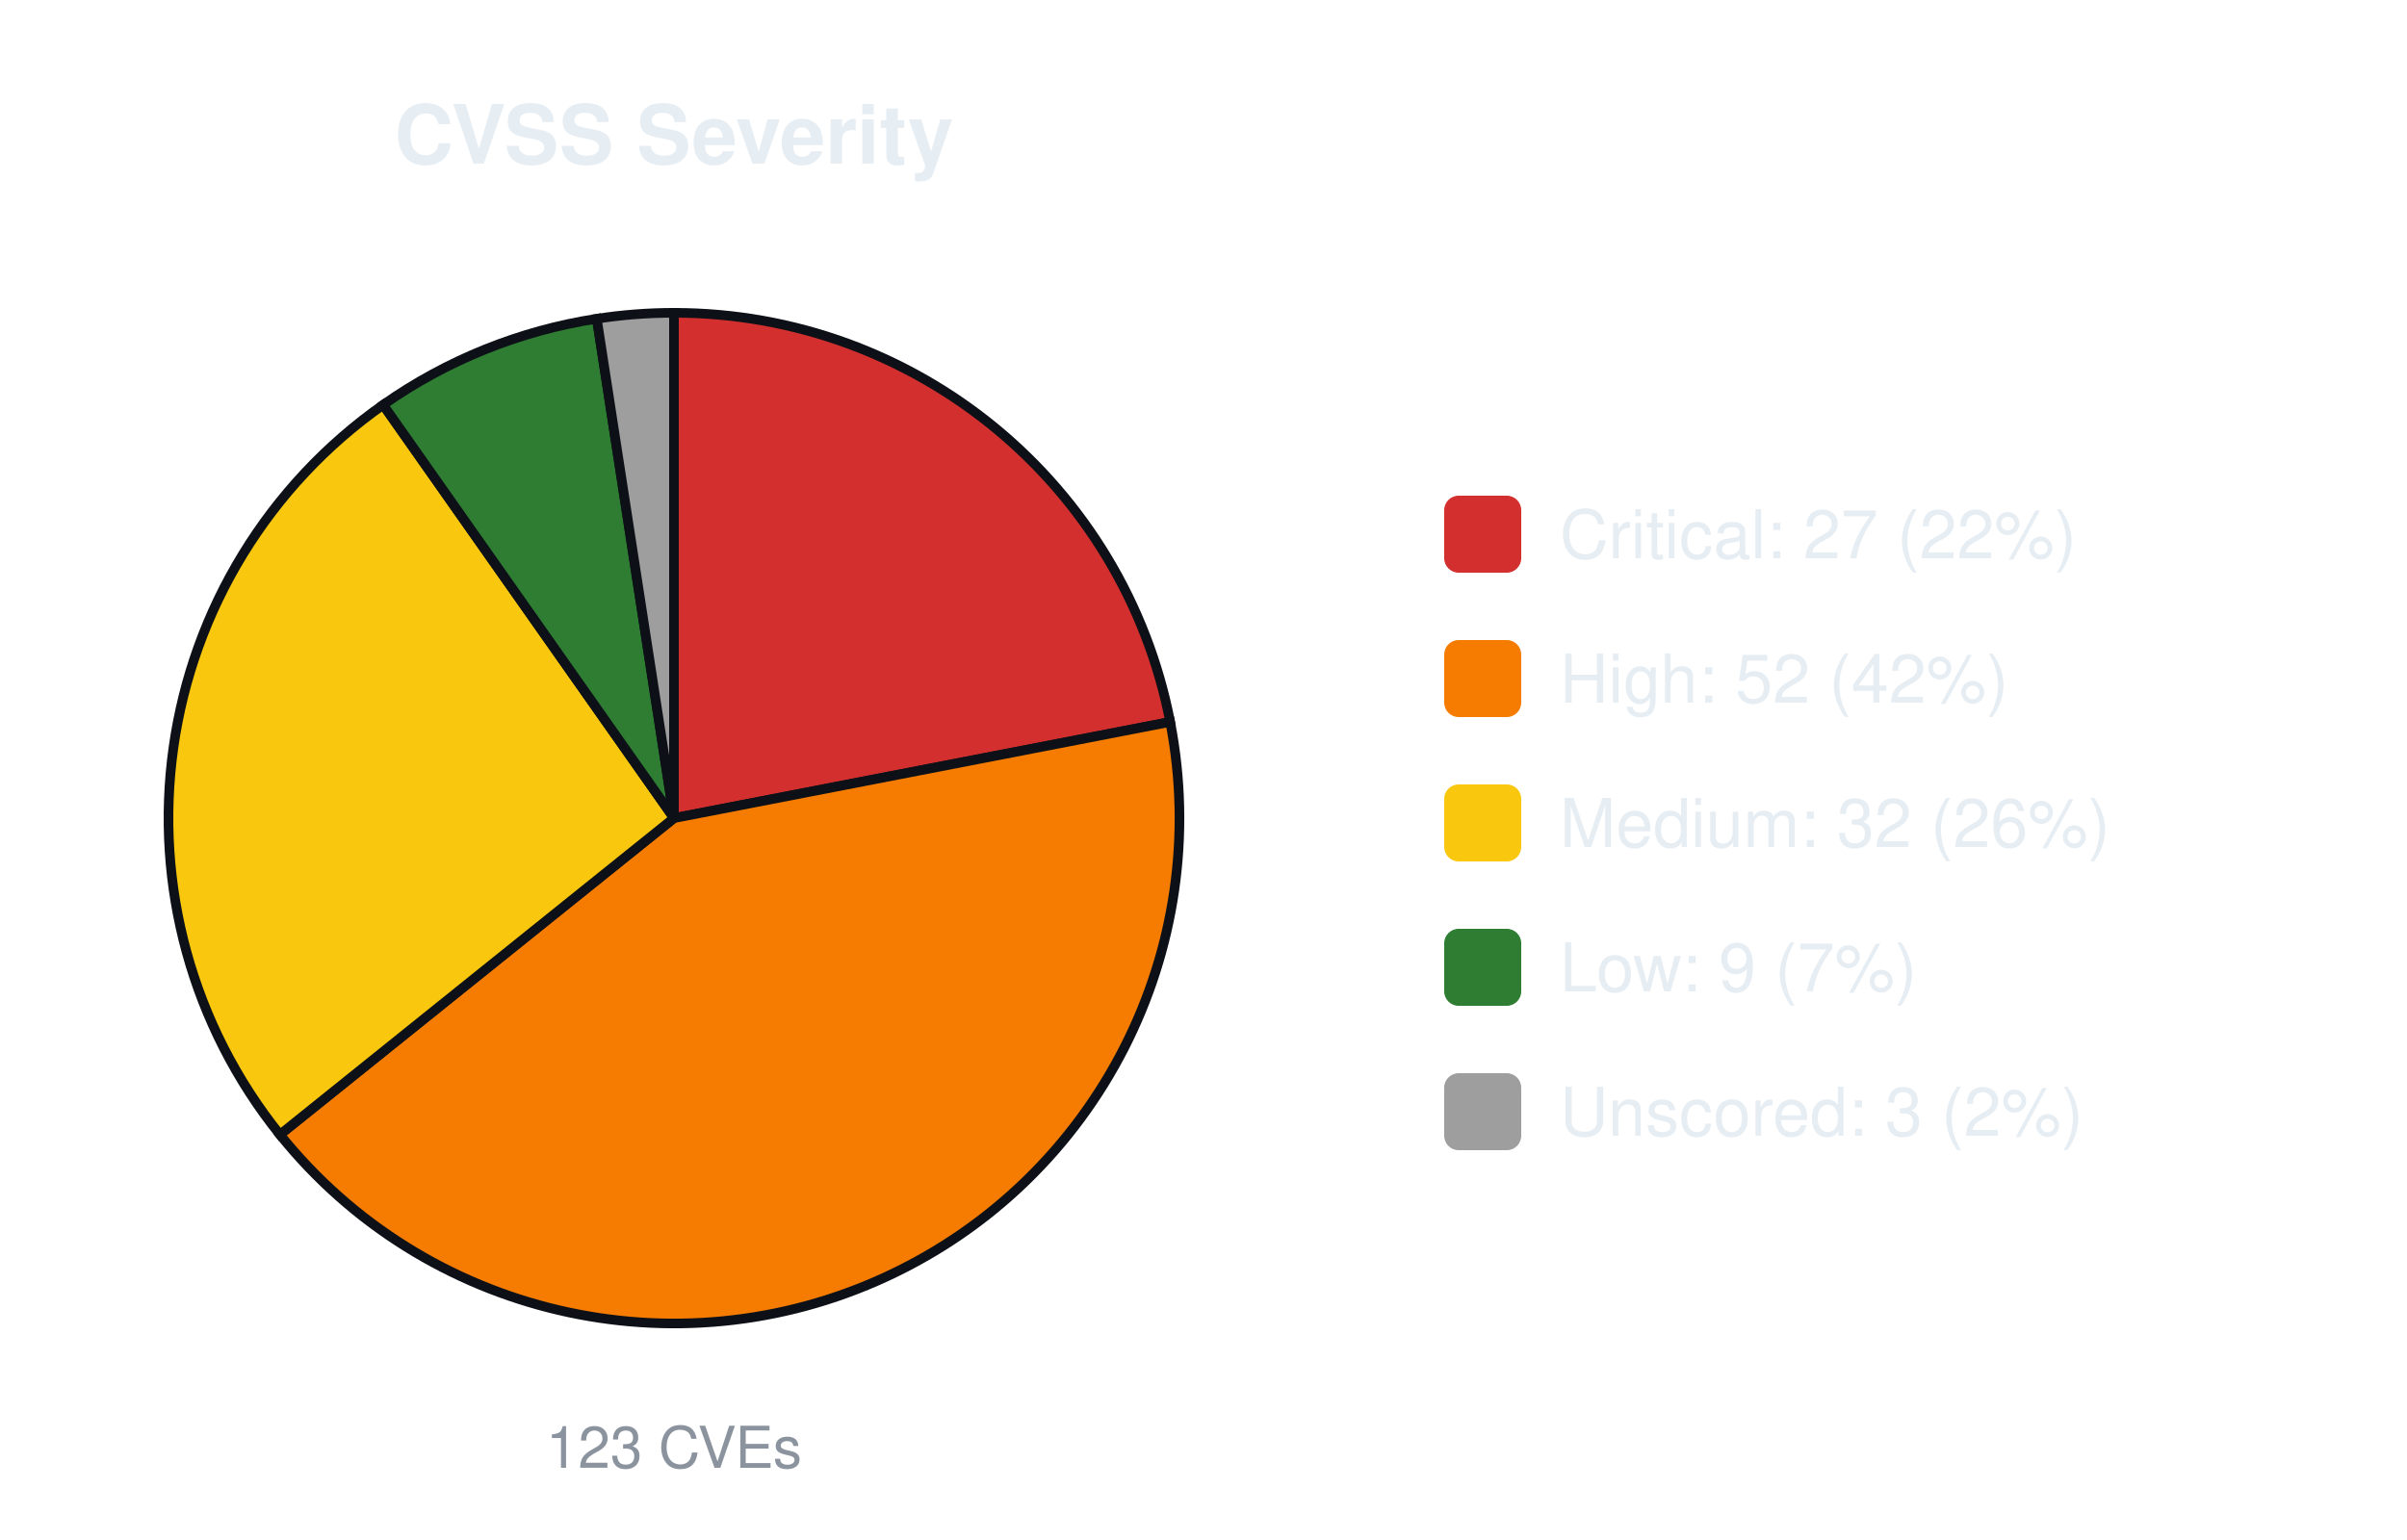
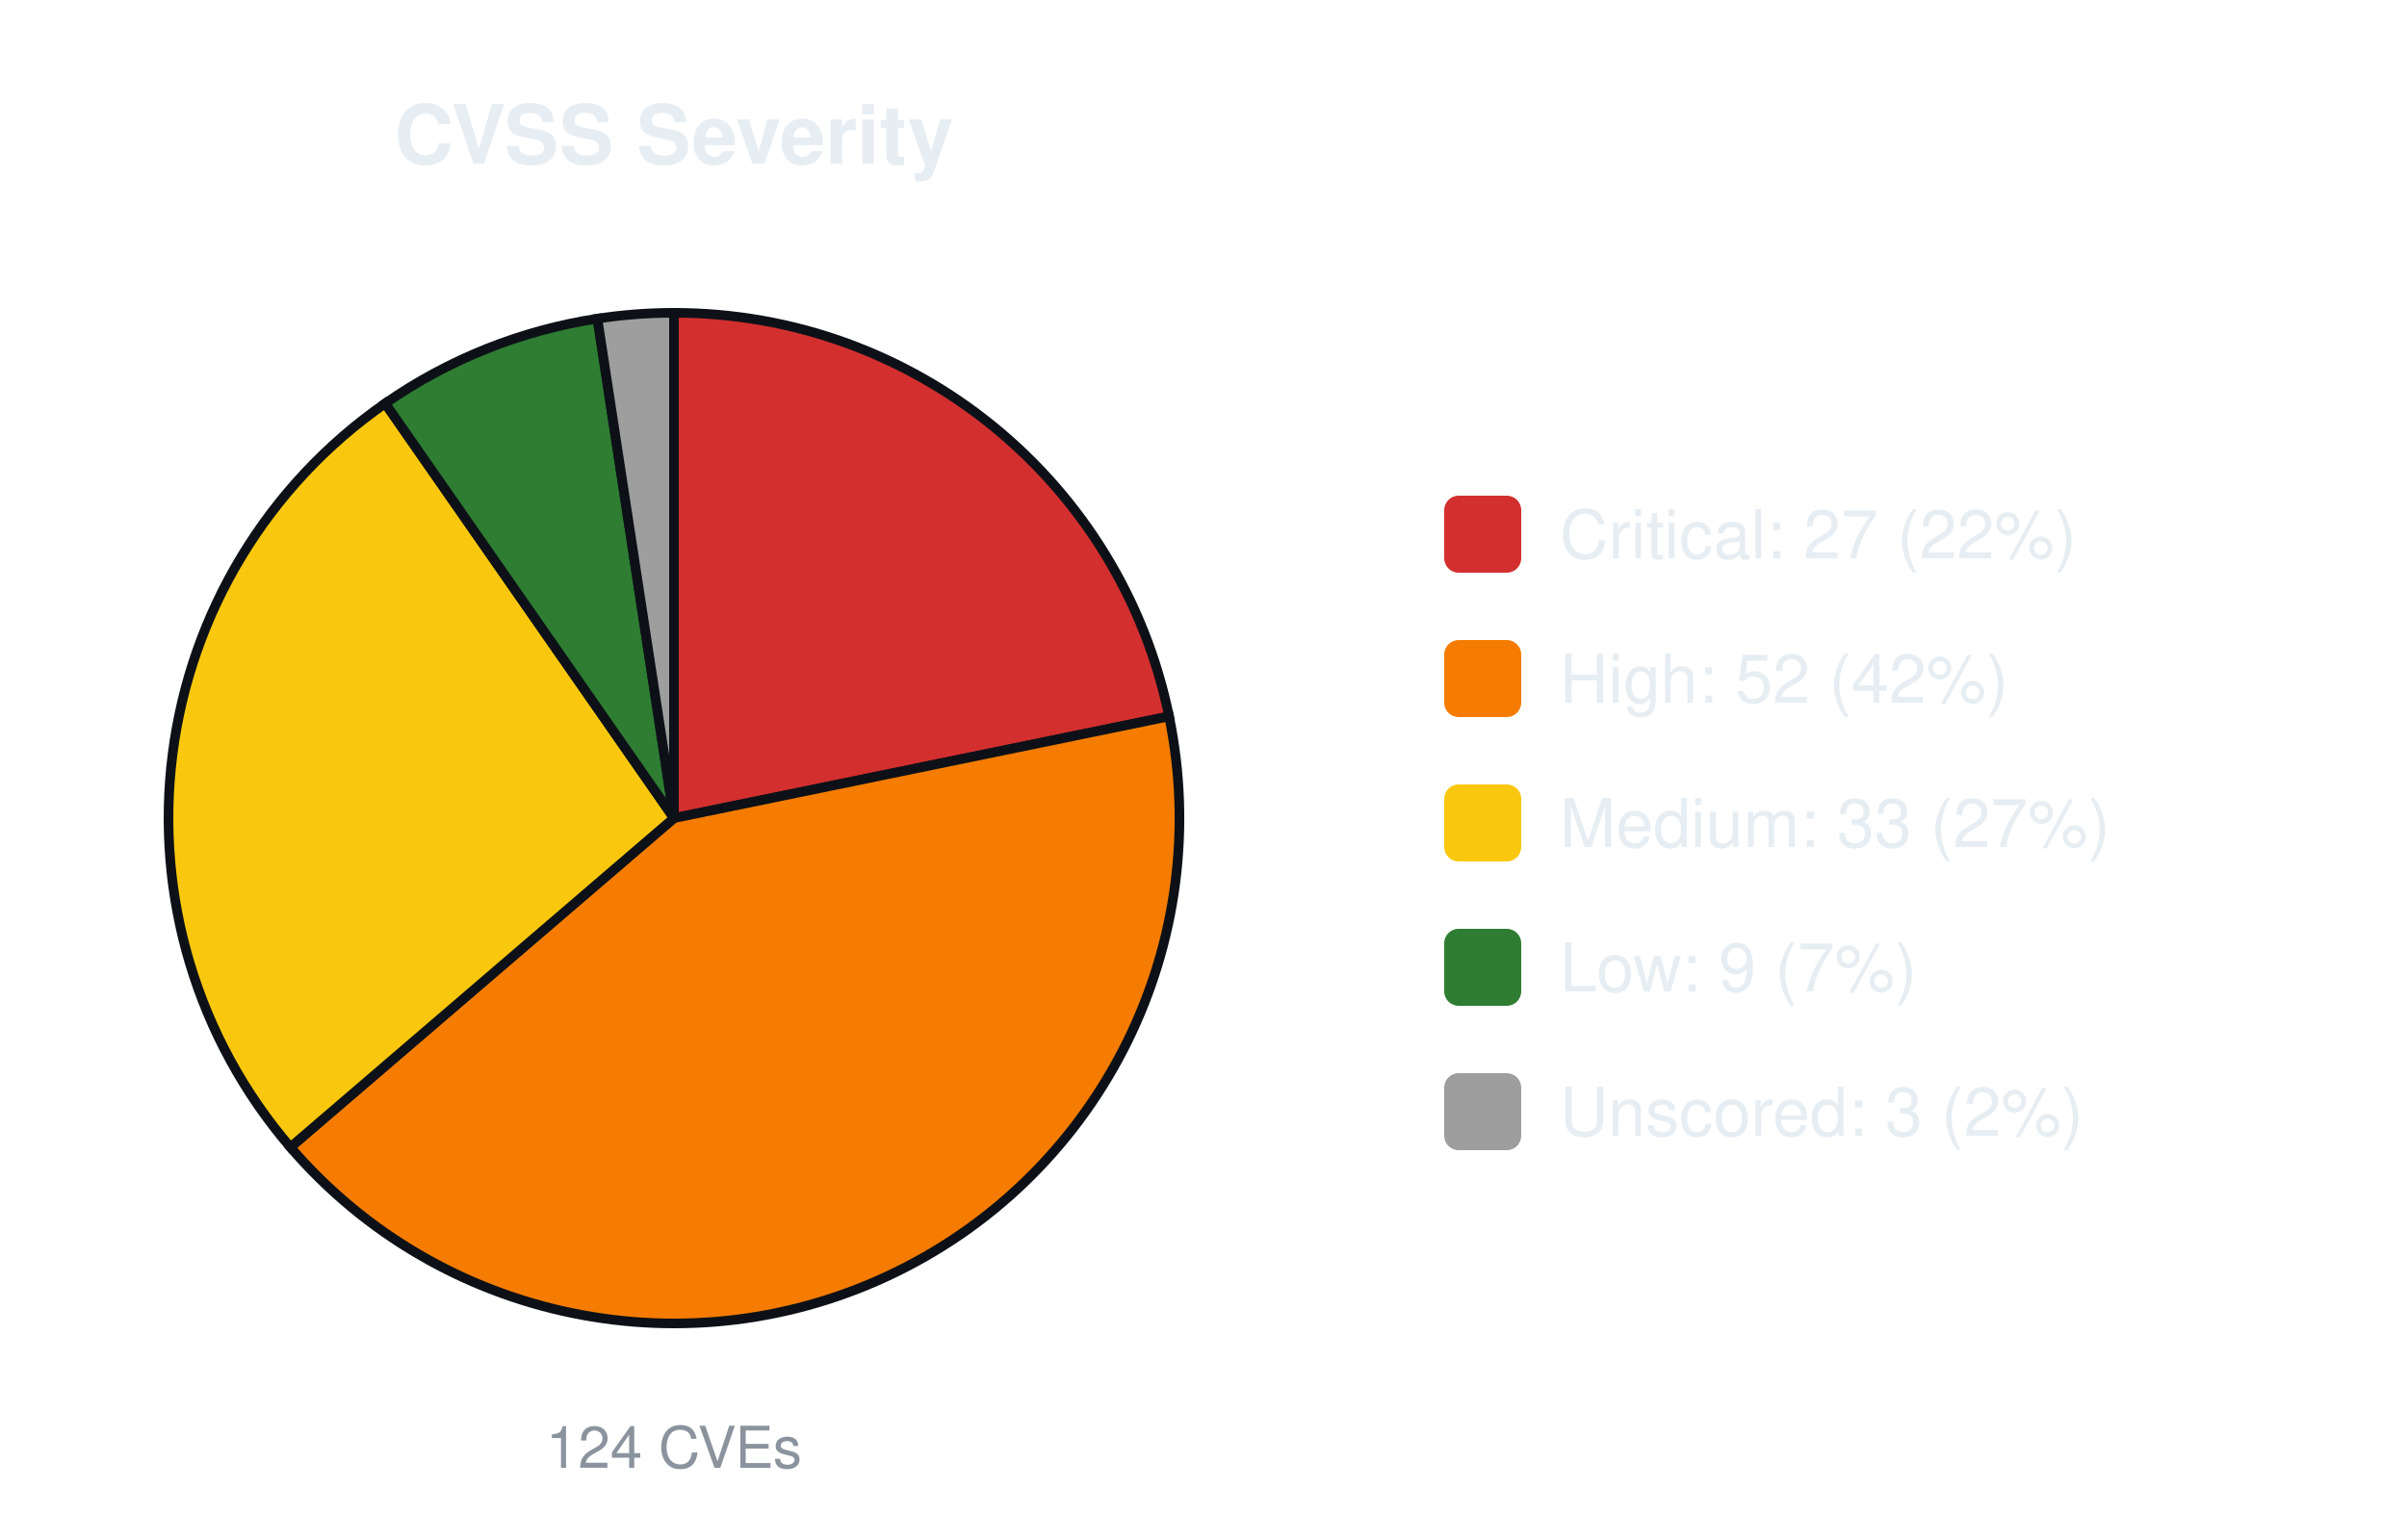
<svg xmlns="http://www.w3.org/2000/svg" width="500" height="320" viewBox="0 0 500 320" font-family="-apple-system,Segoe UI,Helvetica,Arial,sans-serif">
  <text x="140.0" y="34" font-size="17" font-weight="600" text-anchor="middle" fill="#e6edf3">CVSS Severity</text>
-   <path d="M140.00,170.00 L140.00,65.00 A105.0,105.0 0 0 1 243.08,150.01 Z" fill="#d32f2f" stroke="#0d1117" stroke-width="2" />
-   <path d="M140.00,170.00 L243.08,150.01 A105.0,105.0 0 0 1 58.15,235.77 Z" fill="#f57c00" stroke="#0d1117" stroke-width="2" />
-   <path d="M140.00,170.00 L58.15,235.77 A105.0,105.0 0 0 1 79.59,84.12 Z" fill="#f9c80e" stroke="#0d1117" stroke-width="2" />
-   <path d="M140.00,170.00 L79.59,84.12 A105.0,105.0 0 0 1 123.97,66.23 Z" fill="#2e7d32" stroke="#0d1117" stroke-width="2" />
-   <path d="M140.00,170.00 L123.97,66.23 A105.0,105.0 0 0 1 140.00,65.00 Z" fill="#9e9e9e" stroke="#0d1117" stroke-width="2" />
-   <text x="140.0" y="305" font-size="12" text-anchor="middle" fill="#8b949e">123 CVEs</text>
+   <path d="M140.00,170.00 L140.00,65.00 A105.0,105.0 0 0 1 242.85,148.86 Z" fill="#d32f2f" stroke="#0d1117" stroke-width="2" />
+   <path d="M140.00,170.00 L242.85,148.86 A105.0,105.0 0 0 1 60.33,238.39 Z" fill="#f57c00" stroke="#0d1117" stroke-width="2" />
+   <path d="M140.00,170.00 L60.33,238.39 A105.0,105.0 0 0 1 80.02,83.82 Z" fill="#f9c80e" stroke="#0d1117" stroke-width="2" />
+   <path d="M140.00,170.00 L80.02,83.82 A105.0,105.0 0 0 1 124.10,66.21 Z" fill="#2e7d32" stroke="#0d1117" stroke-width="2" />
+   <path d="M140.00,170.00 L124.10,66.21 A105.0,105.0 0 0 1 140.00,65.00 Z" fill="#9e9e9e" stroke="#0d1117" stroke-width="2" />
+   <text x="140.0" y="305" font-size="12" text-anchor="middle" fill="#8b949e">124 CVEs</text>
  <rect x="300.0" y="103.0" width="16" height="16" rx="3" fill="#d32f2f" />
  <text x="324.0" y="116.0" font-size="14" fill="#e6edf3">Critical: 27 (22%)</text>
  <rect x="300.0" y="133.0" width="16" height="16" rx="3" fill="#f57c00" />
  <text x="324.0" y="146.0" font-size="14" fill="#e6edf3">High: 52 (42%)</text>
  <rect x="300.0" y="163.0" width="16" height="16" rx="3" fill="#f9c80e" />
-   <text x="324.0" y="176.0" font-size="14" fill="#e6edf3">Medium: 32 (26%)</text>
+   <text x="324.0" y="176.0" font-size="14" fill="#e6edf3">Medium: 33 (27%)</text>
  <rect x="300.0" y="193.0" width="16" height="16" rx="3" fill="#2e7d32" />
  <text x="324.0" y="206.0" font-size="14" fill="#e6edf3">Low: 9 (7%)</text>
  <rect x="300.0" y="223.0" width="16" height="16" rx="3" fill="#9e9e9e" />
  <text x="324.0" y="236.0" font-size="14" fill="#e6edf3">Unscored: 3 (2%)</text>
</svg>
